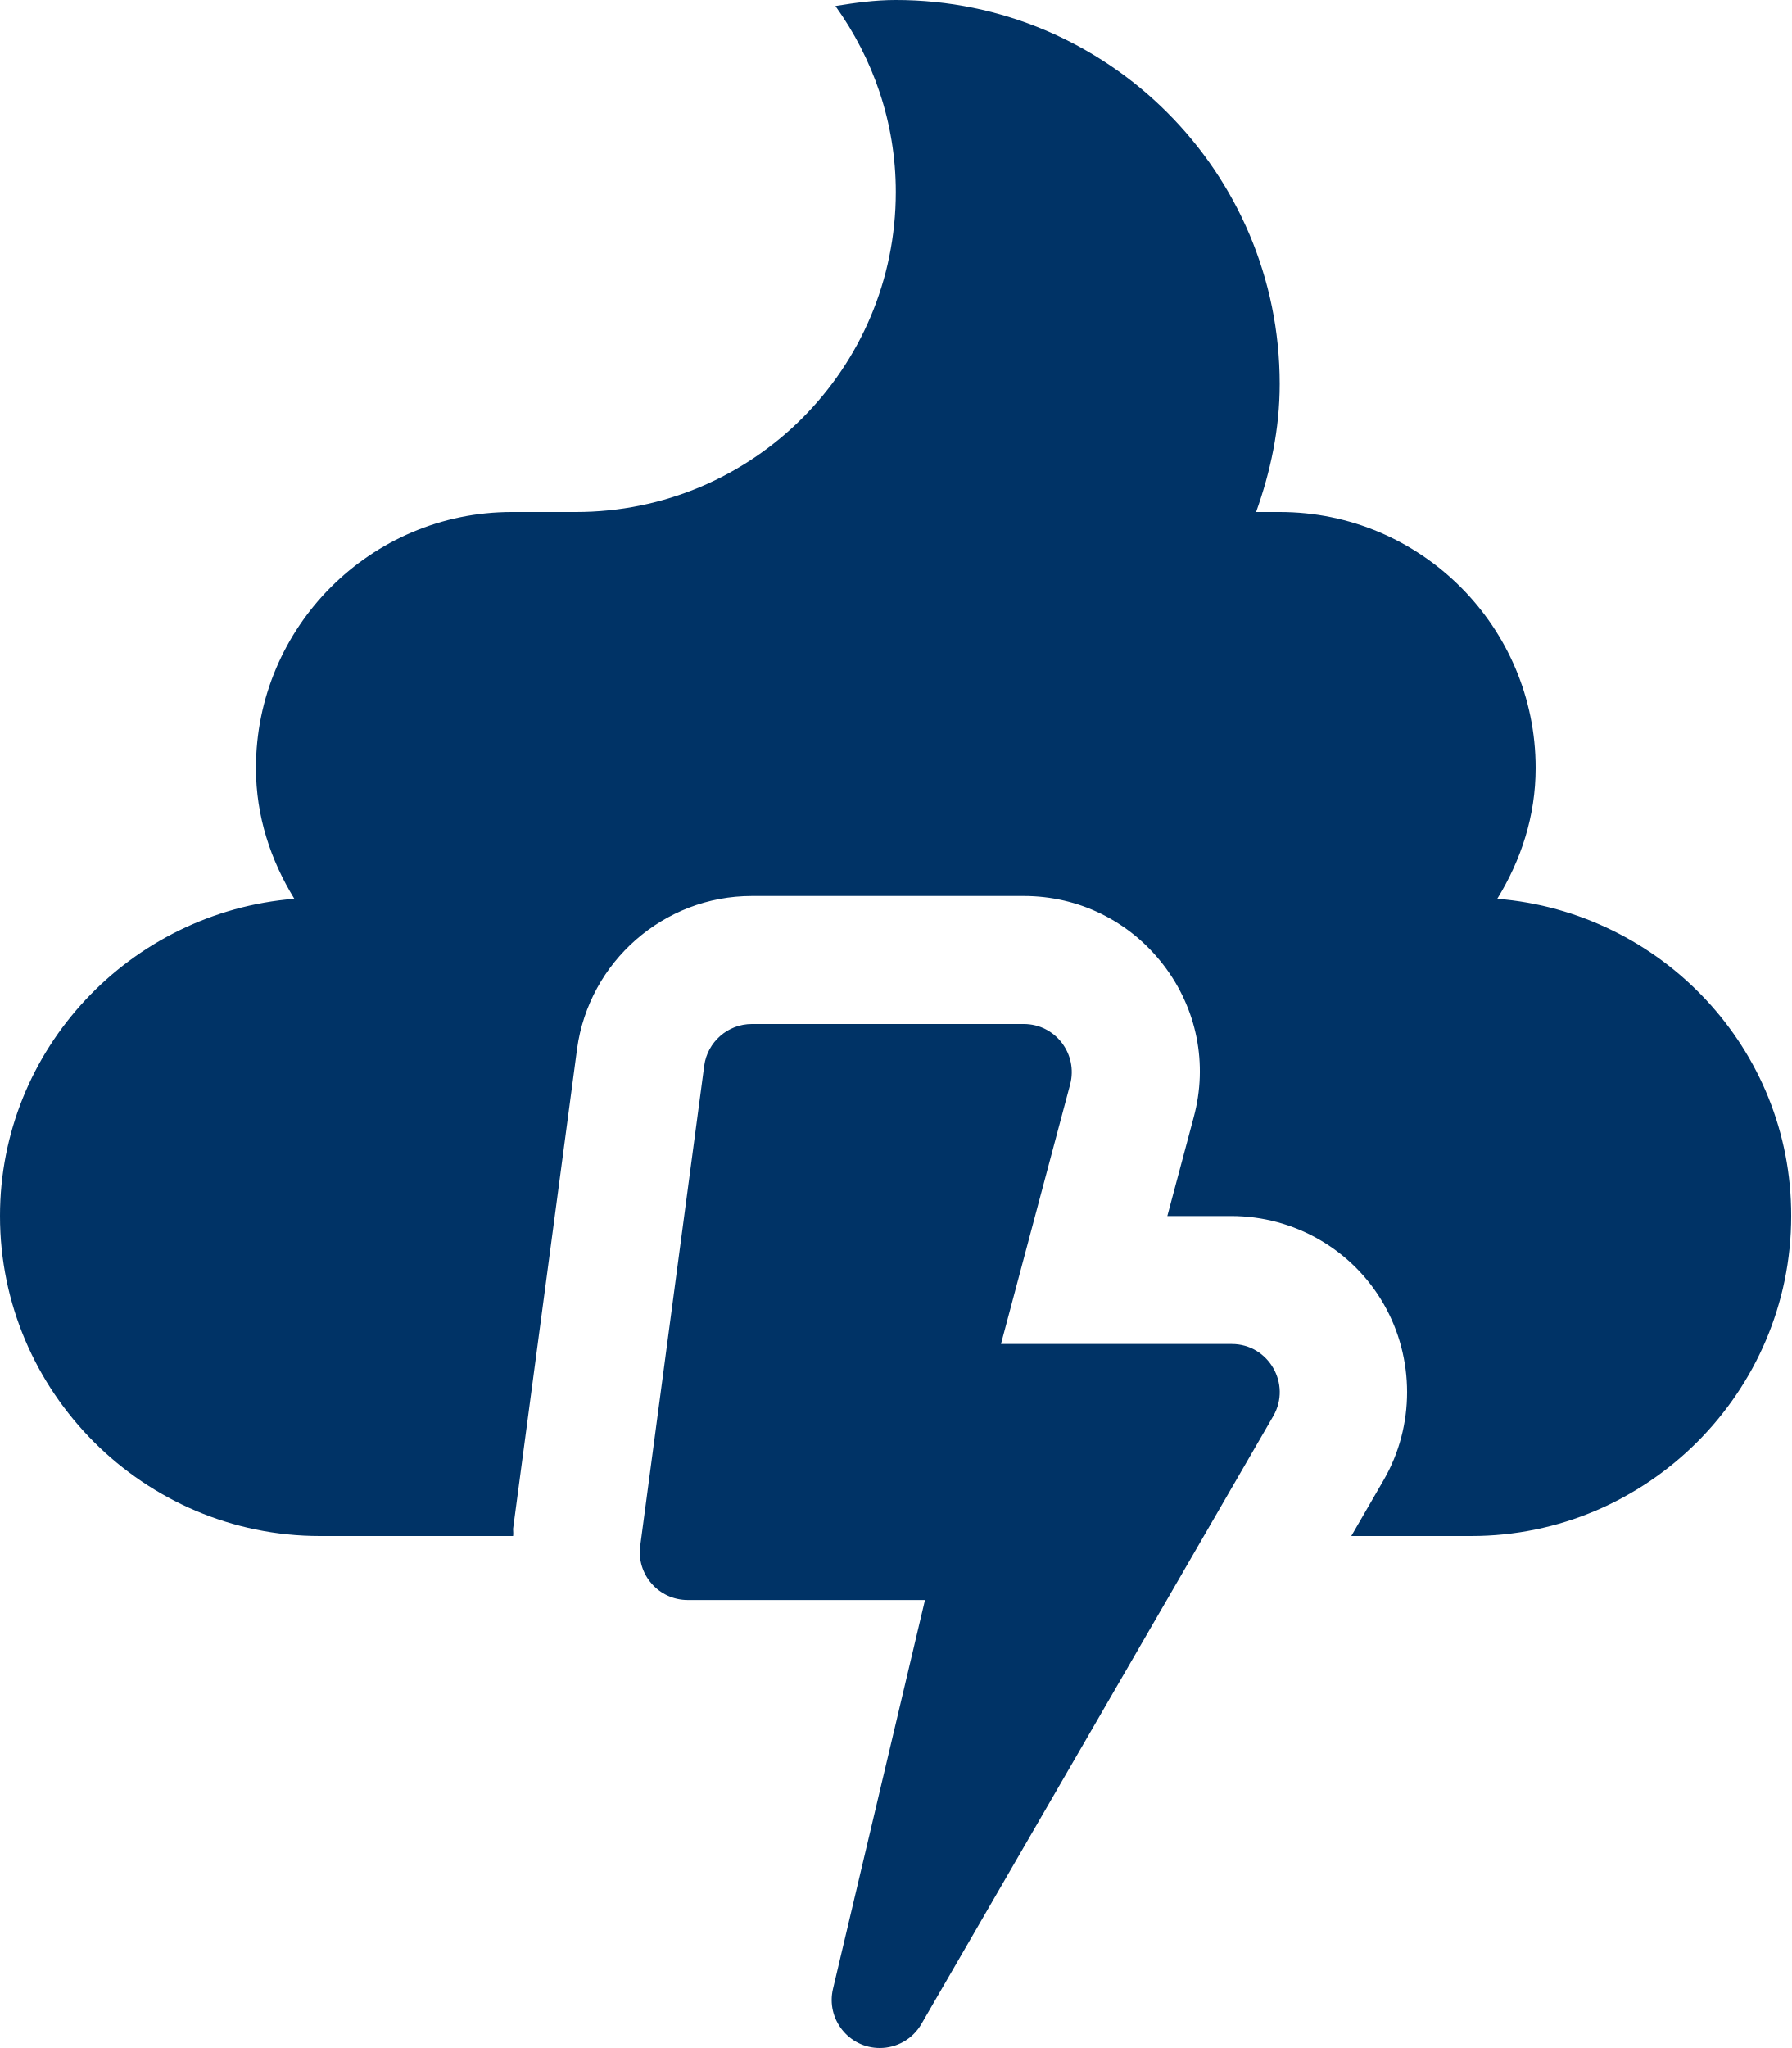
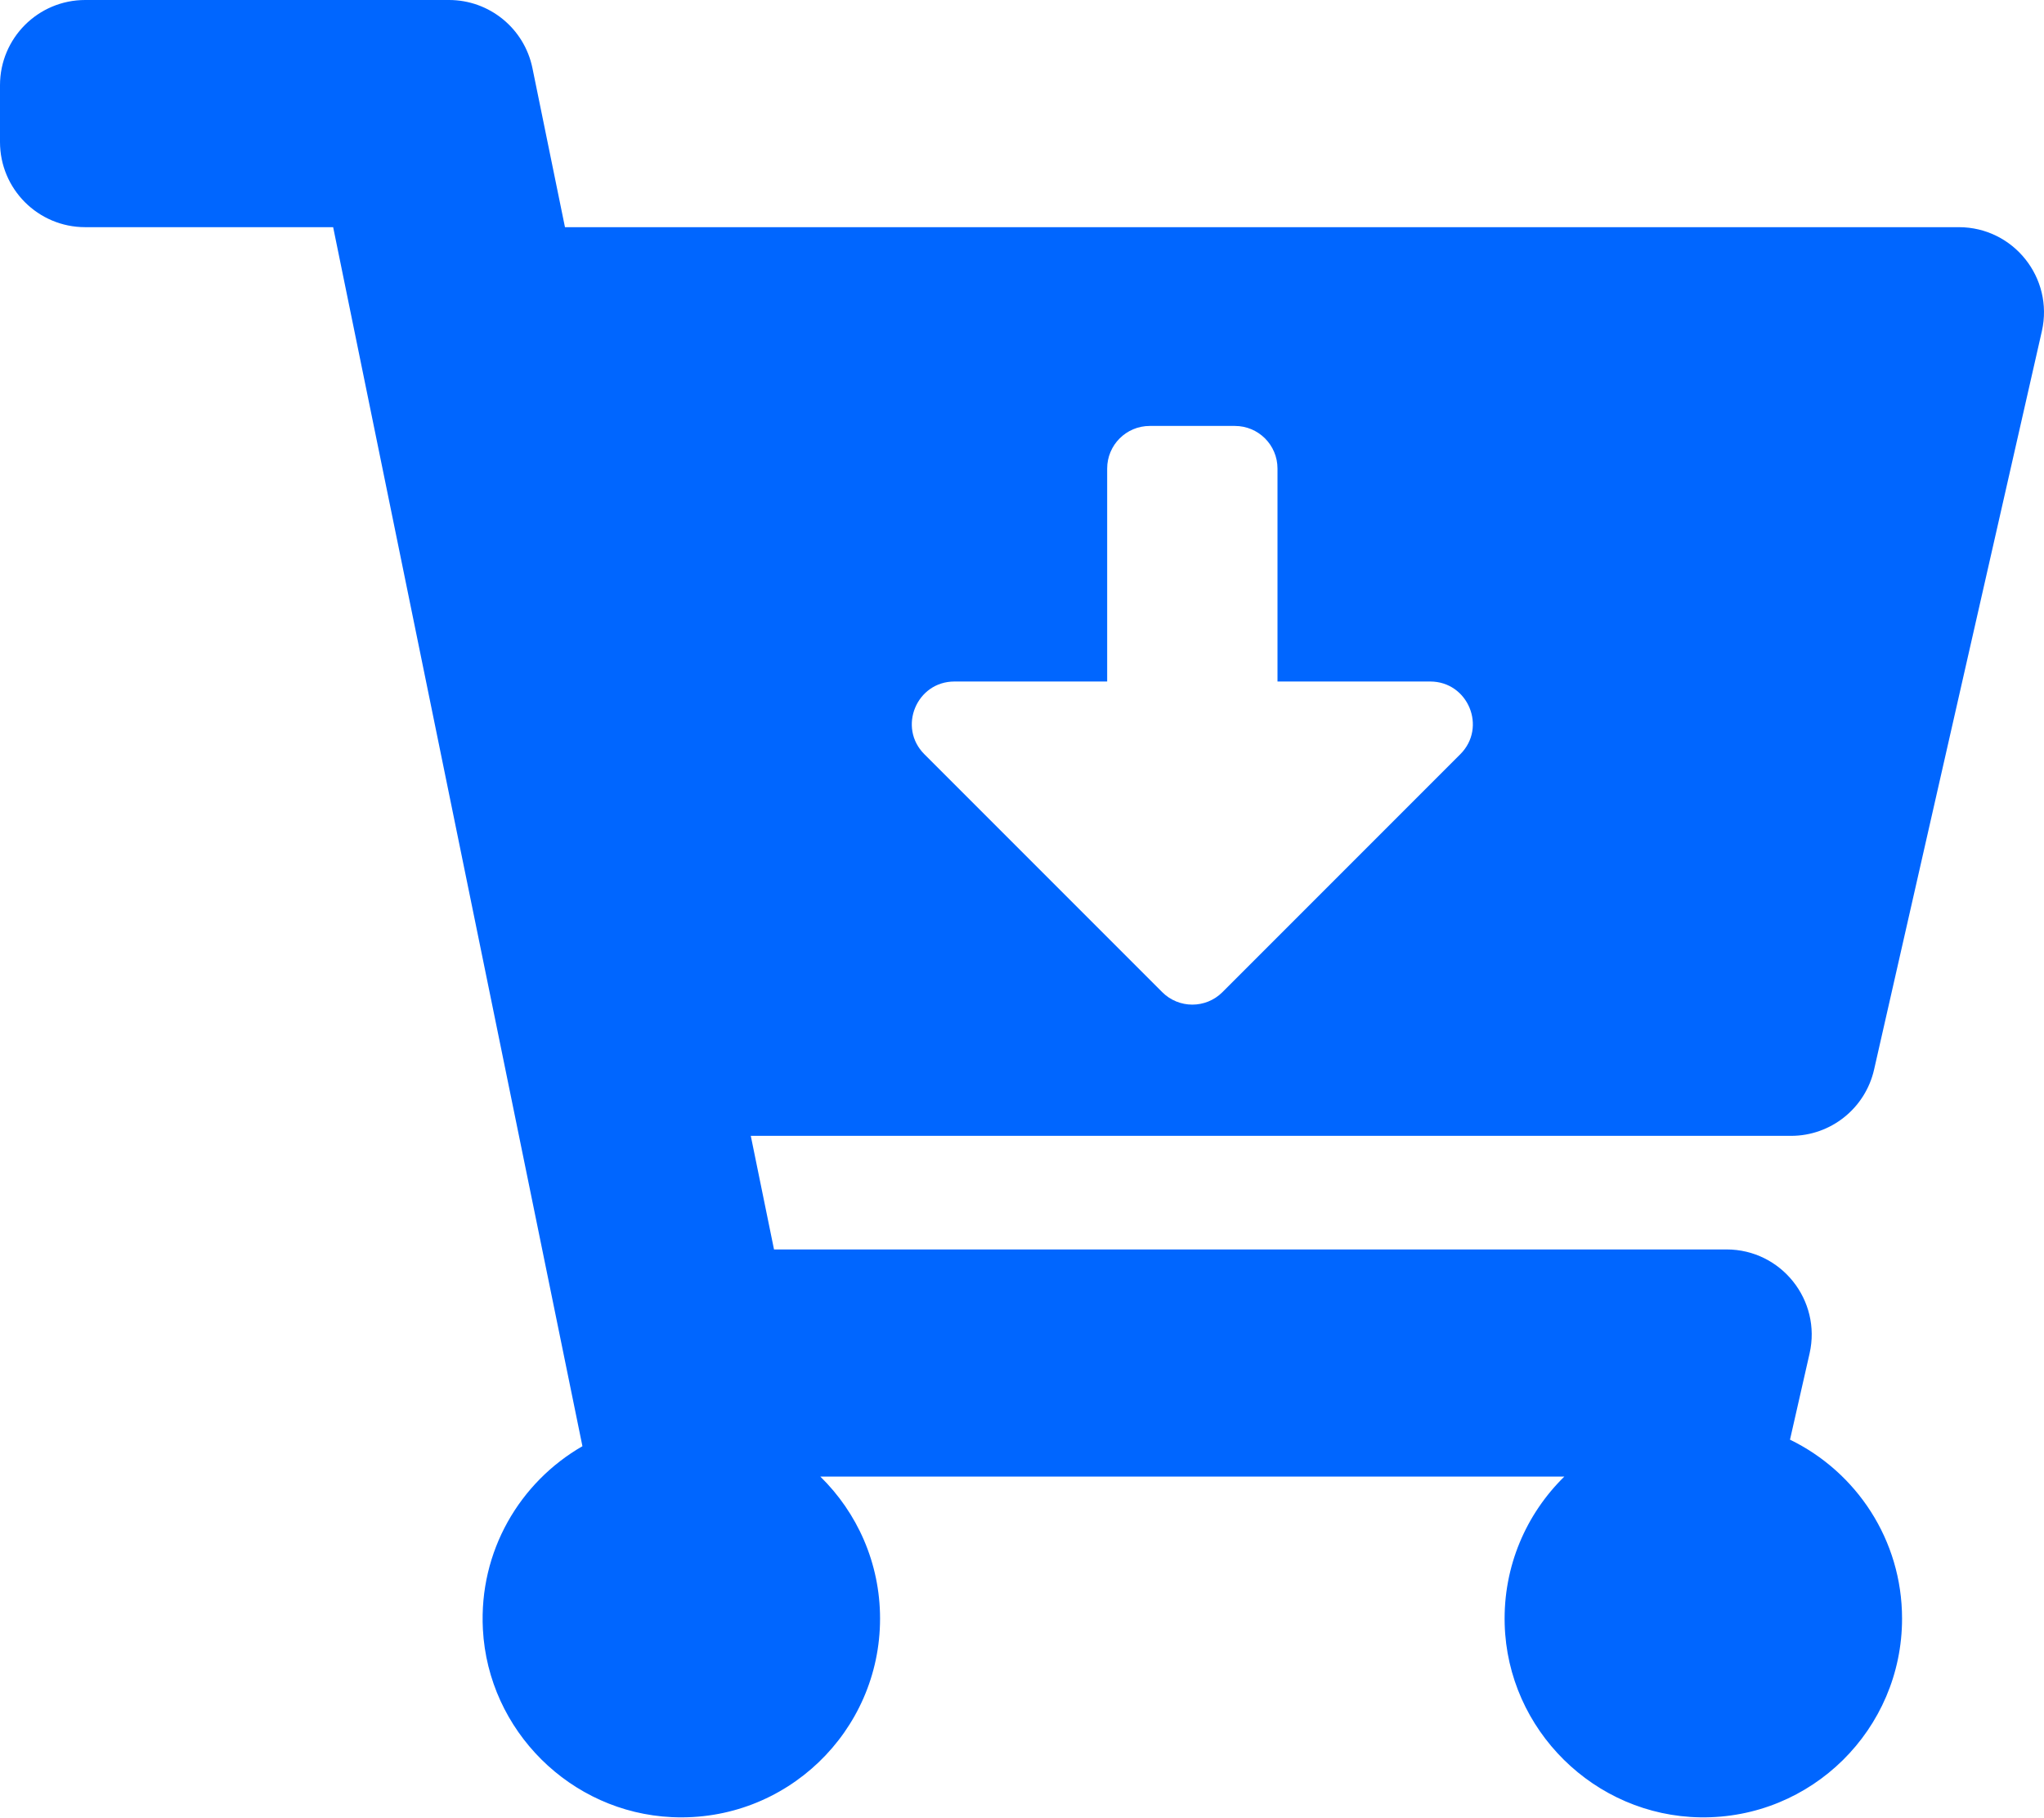
- <svg xmlns="http://www.w3.org/2000/svg" style="fill:#003366;" viewBox="0 0 448 512">
-   <path d="M308 336h-57.7l17.3-64.9c2-7.6-3.7-15.1-11.6-15.1h-68c-6 0-11.1 4.5-11.9 10.4l-16 120c-1 7.2 4.6 13.6 11.9 13.6h59.3l-23 97.2c-1.8 7.6 4 14.8 11.7 14.8 4.2 0 8.2-2.2 10.4-6l88-152c4.6-8-1.2-18-10.4-18zm66.4-111.3c5.9-9.6 9.6-20.6 9.6-32.7 0-35.3-28.7-64-64-64h-5.9c3.6-10.1 5.9-20.7 5.9-32 0-53-43-96-96-96-5.2 0-10.2.7-15.1 1.5C218.3 14.6 224 30.6 224 48c0 44.2-35.8 80-80 80h-16c-35.3 0-64 28.7-64 64 0 12.1 3.7 23.1 9.6 32.7C32.6 228 0 262.2 0 304c0 44 36 80 80 80h48.3c.1-.6 0-1.2 0-1.8l16-120c3-21.8 21.7-38.2 43.7-38.2h68c13.8 0 26.5 6.3 34.9 17.2s11.2 24.8 7.6 38.1l-6.6 24.7h16c15.7 0 30.3 8.4 38.1 22 7.8 13.6 7.8 30.5 0 44l-8.1 14h30c44 0 80-36 80-80 .1-41.8-32.5-76-73.5-79.3z" />
+ <svg xmlns="http://www.w3.org/2000/svg" style="fill:#0066FF;" viewBox="0 0 576 512">
+   <path d="M504.717 320H211.572l6.545 32h268.418c15.401 0 26.816 14.301 23.403 29.319l-5.517 24.276C523.112 414.668 536 433.828 536 456c0 31.202-25.519 56.444-56.824 55.994-29.823-.429-54.35-24.631-55.155-54.447-.44-16.287 6.085-31.049 16.803-41.548H231.176C241.553 426.165 248 440.326 248 456c0 31.813-26.528 57.431-58.67 55.938-28.54-1.325-51.751-24.385-53.251-52.917-1.158-22.034 10.436-41.455 28.051-51.586L93.883 64H24C10.745 64 0 53.255 0 40V24C0 10.745 10.745 0 24 0h102.529c11.401 0 21.228 8.021 23.513 19.19L159.208 64H551.99c15.401 0 26.816 14.301 23.403 29.319l-47.273 208C525.637 312.246 515.923 320 504.717 320zM403.029 192H360v-60c0-6.627-5.373-12-12-12h-24c-6.627 0-12 5.373-12 12v60h-43.029c-10.691 0-16.045 12.926-8.485 20.485l67.029 67.029c4.686 4.686 12.284 4.686 16.971 0l67.029-67.029c7.559-7.559 2.205-20.485-8.486-20.485z" />
</svg>
